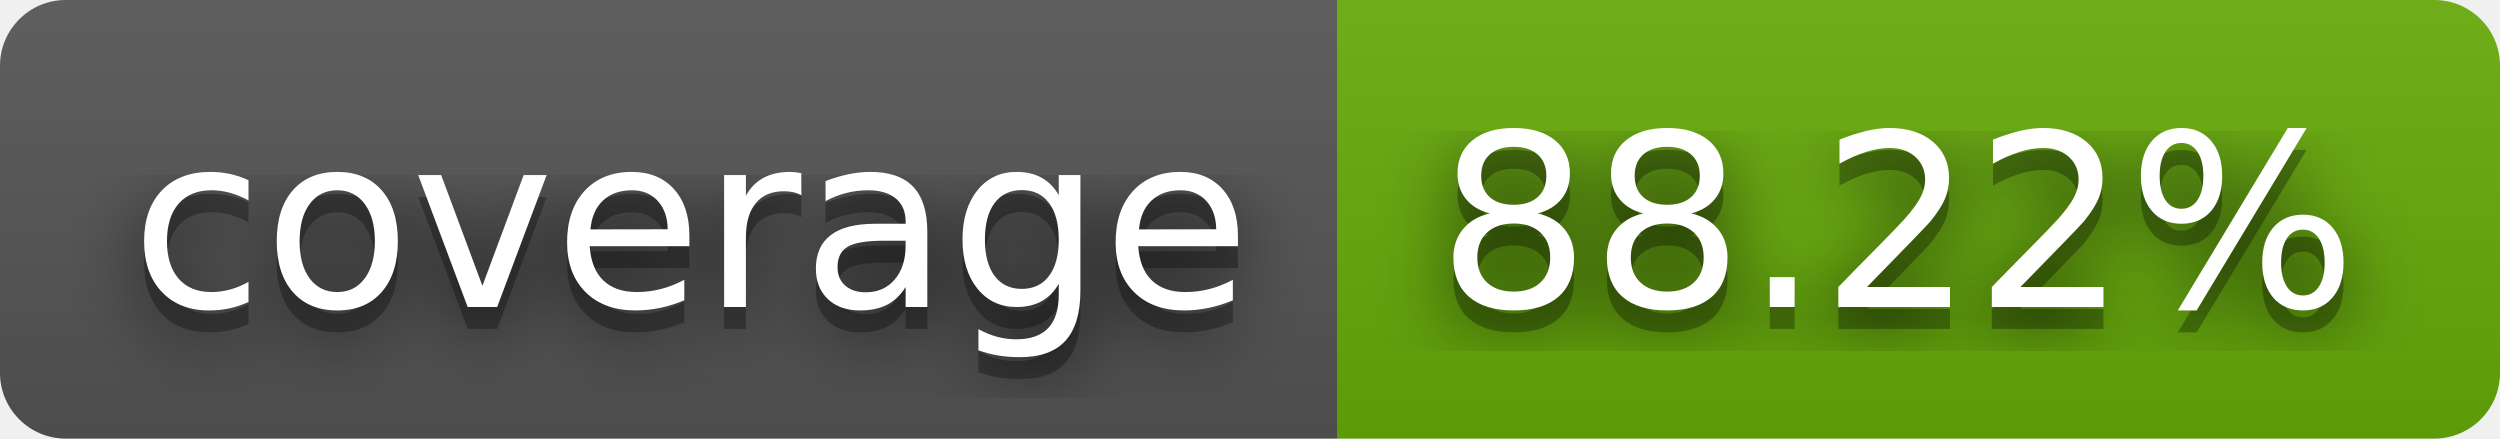
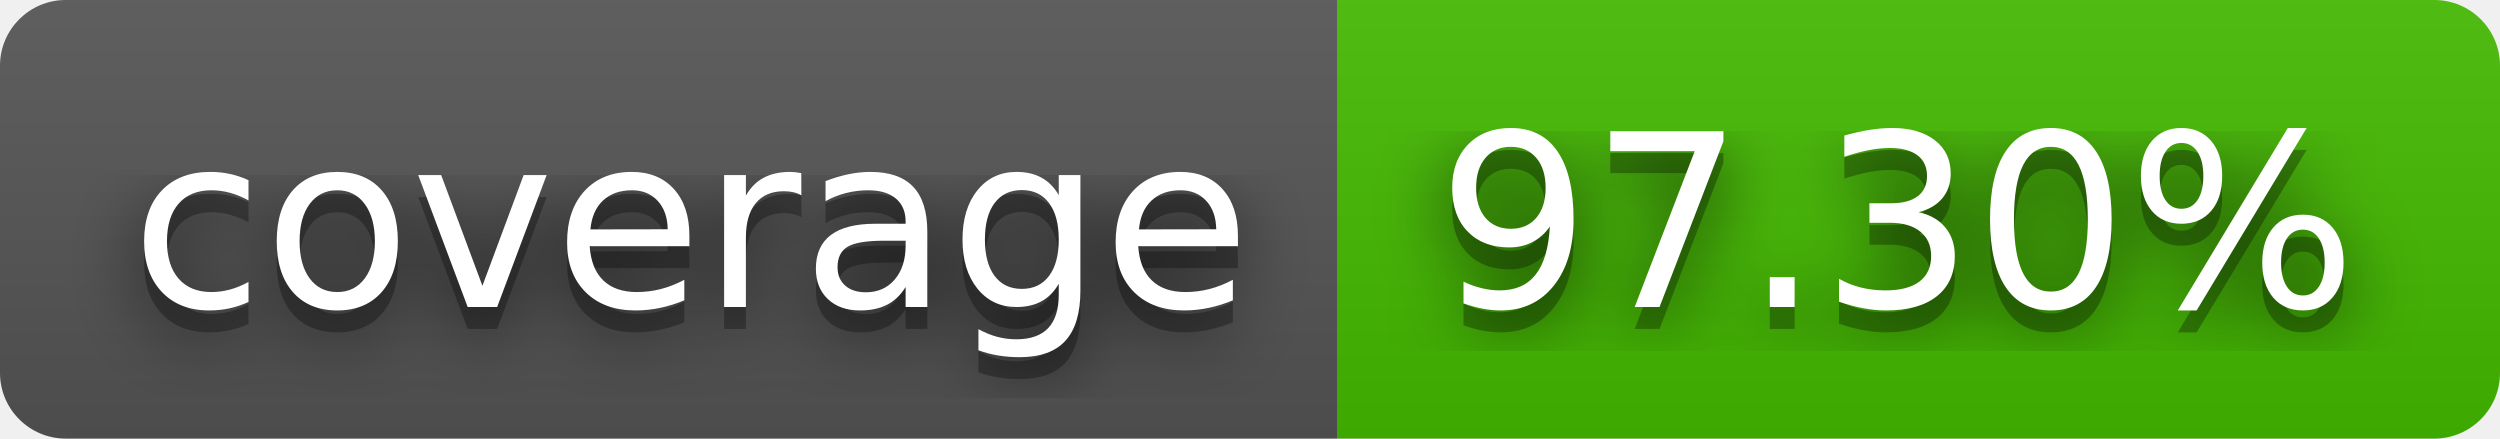
- <svg xmlns="http://www.w3.org/2000/svg" width="114" height="20" role="img" aria-label="coverage: 88.22%">
+ <svg xmlns="http://www.w3.org/2000/svg" width="114" height="20" role="img" aria-label="coverage: 97.30%">
  <filter id="blur">
    <feGaussianBlur stdDeviation="16" />
  </filter>
  <linearGradient id="s" x2="0" y2="100%">
    <stop offset="0" stop-color="#bbb" stop-opacity=".1" />
    <stop offset="1" stop-opacity=".1" />
  </linearGradient>
  <clipPath id="r">
    <rect width="114" height="20" rx="3" />
  </clipPath>
  <g clip-path="url(#r)">
    <rect width="61" height="20" fill="#555" />
-     <rect x="61" width="53" height="20" fill="#67ac09" />
+     <rect x="61" width="53" height="20" fill="#4b0" />
    <rect width="114" height="20" fill="url(#s)" />
  </g>
  <g fill="#fff" text-anchor="middle" font-family="Verdana,Geneva,DejaVu Sans,sans-serif" text-rendering="geometricPrecision" font-size="110">
    <g transform="scale(.1)">
      <g aria-hidden="true" fill="#010101">
        <text x="315" y="150" fill-opacity=".8" filter="url(#blur)" textLength="510">coverage</text>
        <text x="315" y="150" fill-opacity=".3" textLength="510">coverage</text>
      </g>
      <text x="315" y="140" textLength="510">coverage</text>
    </g>
    <g transform="scale(.1)">
      <g aria-hidden="true" fill="#010101">
-         <text x="865" y="150" fill-opacity=".8" filter="url(#blur)" textLength="430">88.22%</text>
-         <text x="865" y="150" fill-opacity=".3" textLength="430">88.22%</text>
+         <text x="865" y="150" fill-opacity=".8" filter="url(#blur)" textLength="430">97.30%</text>
+         <text x="865" y="150" fill-opacity=".3" textLength="430">97.30%</text>
      </g>
-       <text x="865" y="140" textLength="430">88.22%</text>
+       <text x="865" y="140" textLength="430">97.30%</text>
    </g>
  </g>
</svg>
